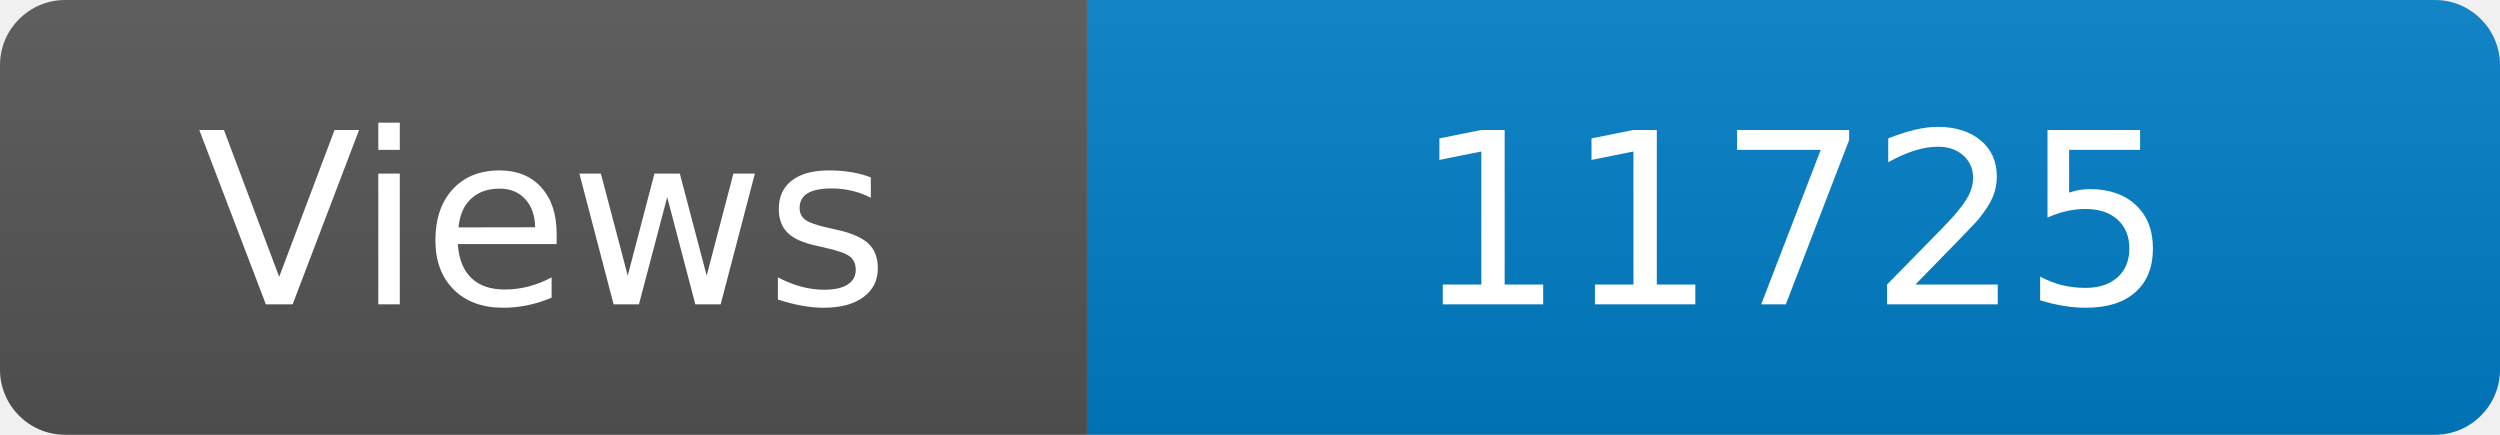
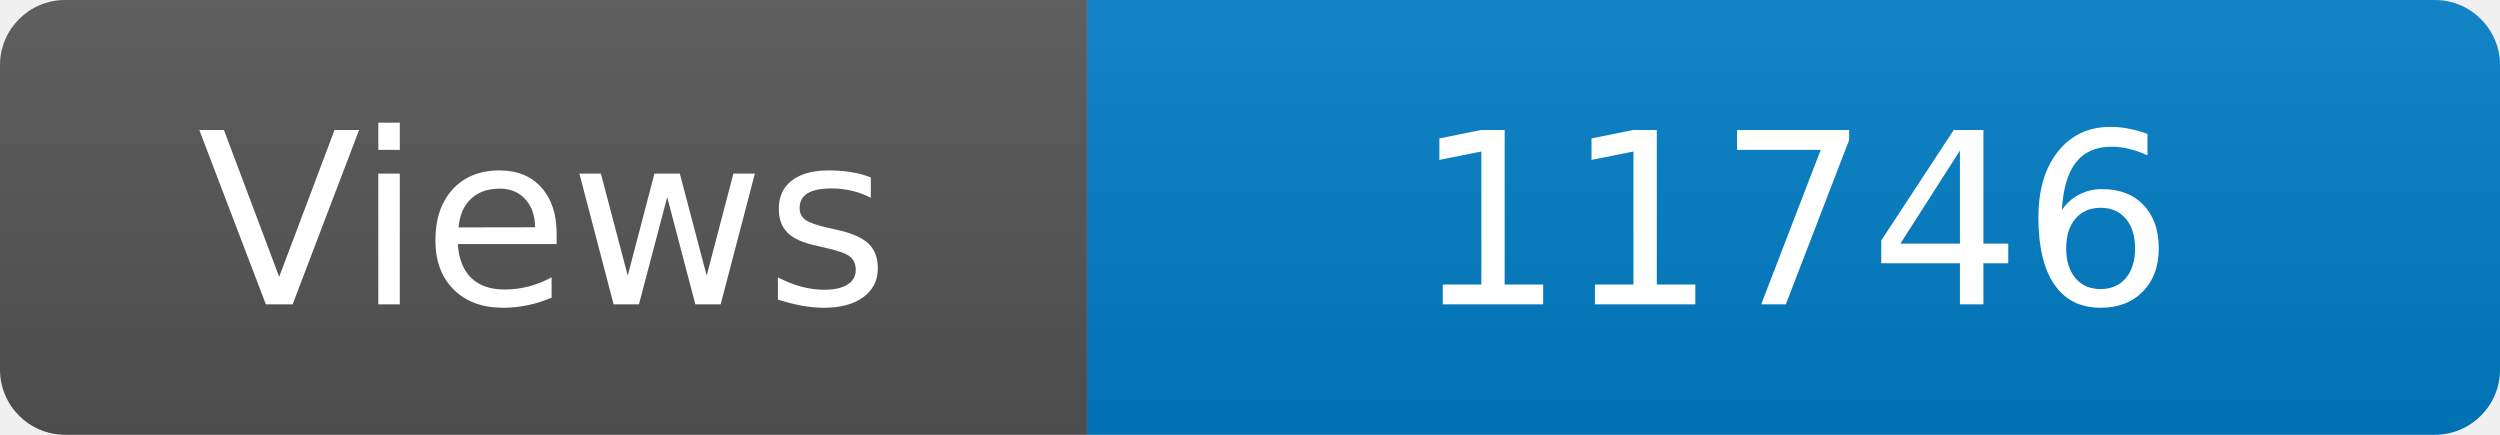
<svg xmlns="http://www.w3.org/2000/svg" width="115" height="20" role="img" aria-label="Maintained?: yes">
  <linearGradient id="s" x2="0" y2="100%">
    <stop offset="0" stop-color="#bbb" stop-opacity=".1" />
    <stop offset="1" stop-opacity=".1" />
  </linearGradient>
  <clipPath id="r">
    <rect width="115" height="20" rx="3" fill="#fff" />
  </clipPath>
  <g clip-path="url(#r)">
    <rect width="50" height="20" fill="#555" />
    <rect x="50" width="160" height="20" fill="#007ec6" />
    <rect width="115" height="20" fill="url(#s)" />
  </g>
  <g fill="#fff" text-anchor="middle" font-family="Verdana,Geneva,DejaVu Sans,sans-serif" font-size="110">
    <text x="250" y="140" transform="scale(.1)" fill="#fff">Views</text>
-     <text x="825" y="140" transform="scale(.1)" fill="#fff">11725</text>
+     <text x="825" y="140" transform="scale(.1)" fill="#fff">11746</text>
  </g>
</svg>
